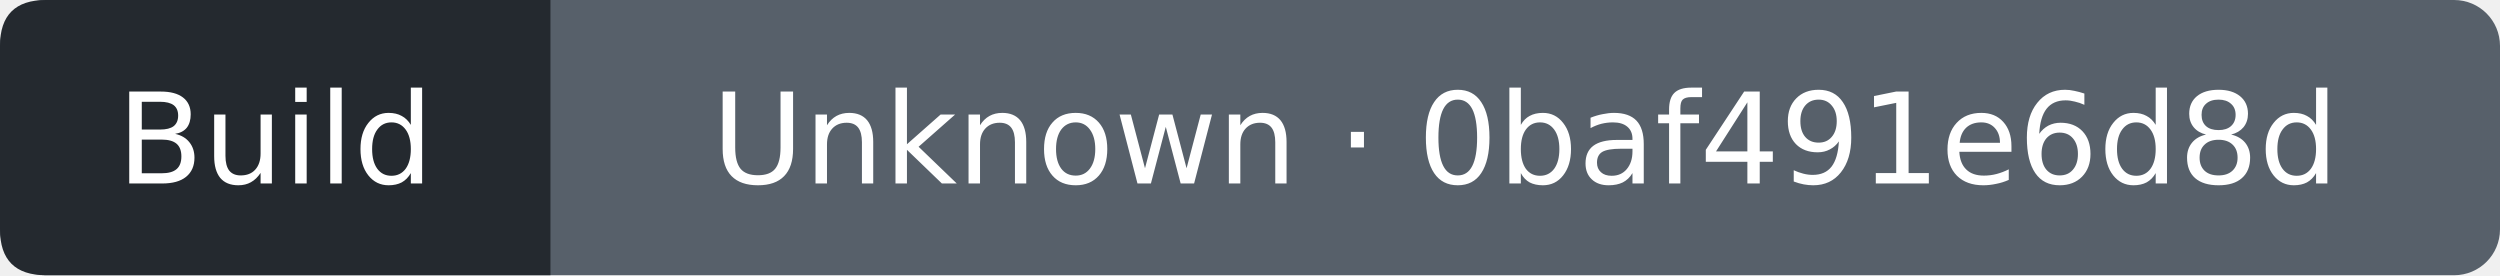
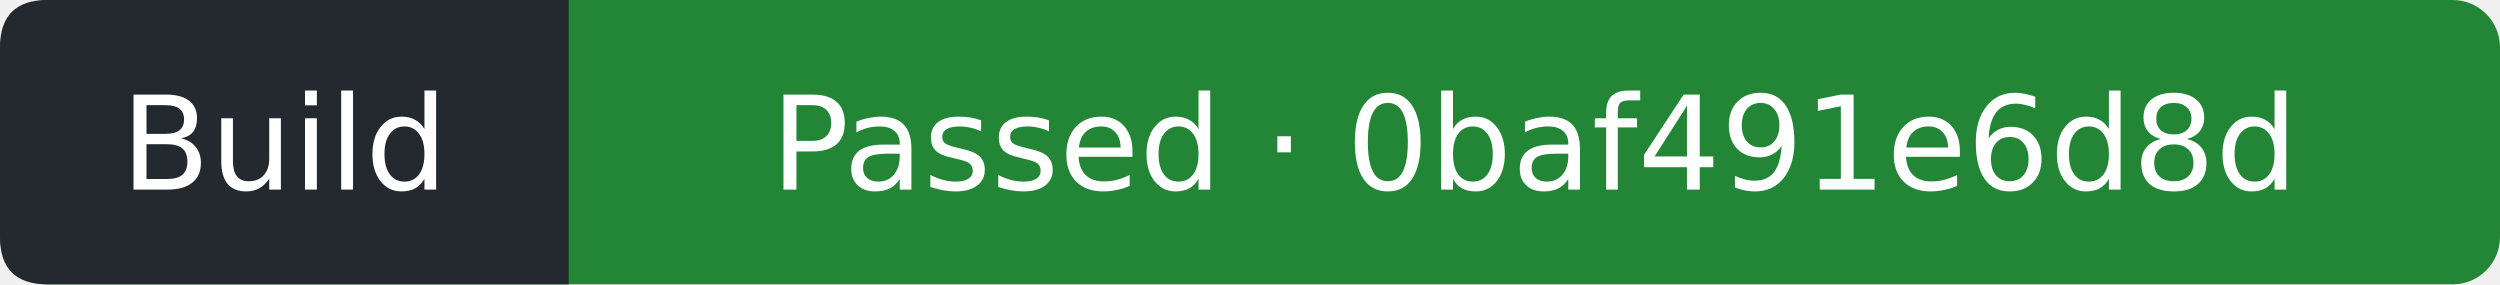
- <svg xmlns="http://www.w3.org/2000/svg" width="218" height="24" viewBox="0 0 218 24" role="img" aria-label="Build: Unknown; covered commit 0baf491e6d8d955aebcae93c40fdb00936888b50; observed 2026-10-11T22:06:46Z">
-   <rect width="218" height="24" rx="4" fill="#57606a" />
+ <svg xmlns="http://www.w3.org/2000/svg" width="211" height="24" viewBox="0 0 211 24" role="img" aria-label="Build: Passed; covered commit 0baf491e6d8d955aebcae93c40fdb00936888b50; observed 2026-10-11T22:07:10Z">
+   <rect width="211" height="24" rx="4" fill="#238636" />
  <path d="M4 0H48V24H4Q0 24 0 20V4Q0 0 4 0" fill="#24292f" />
  <g fill="#fff" text-anchor="middle" font-family="Verdana,DejaVu Sans,sans-serif" font-size="11">
    <text x="24" y="16">Build</text>
-     <text x="133" y="16">Unknown · 0baf491e6d8d</text>
+     <text x="129.5" y="16">Passed · 0baf491e6d8d</text>
  </g>
</svg>
